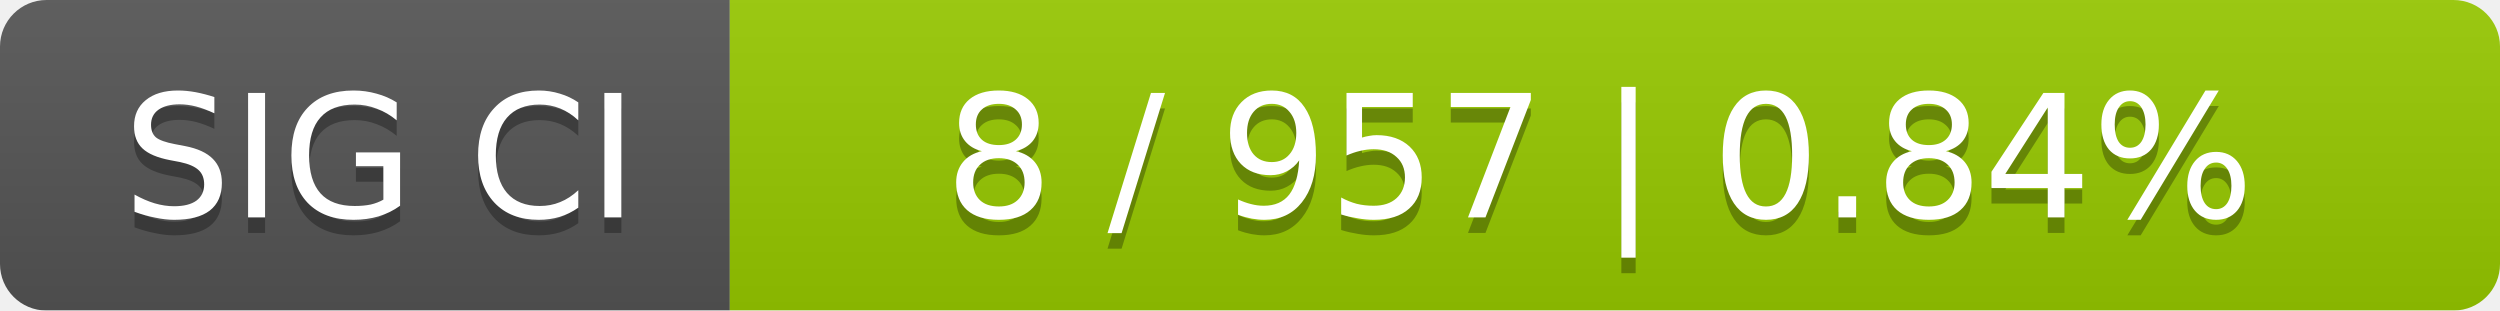
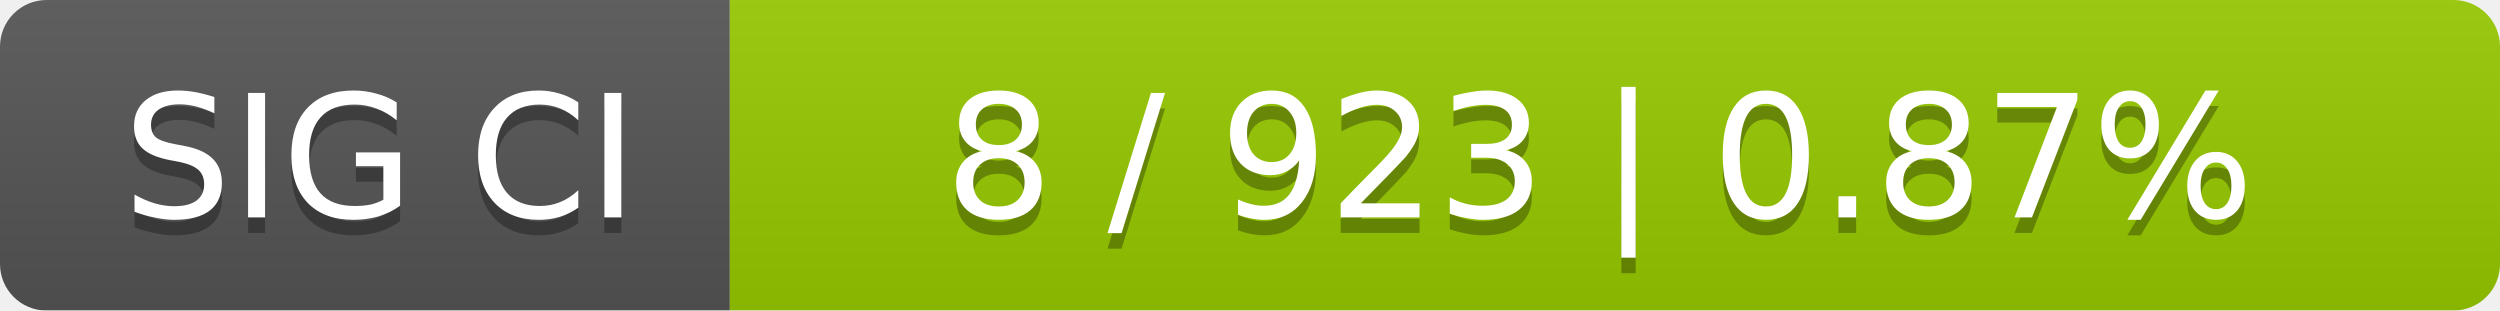
<svg xmlns="http://www.w3.org/2000/svg" width="161" height="20">
  <linearGradient id="smooth" x2="0" y2="100%">
    <stop offset="0" stop-color="#bbb" stop-opacity=".1" />
    <stop offset="1" stop-opacity=".1" />
  </linearGradient>
  <mask id="round">
    <rect width="161" height="20" rx="3" fill="#fff" />
  </mask>
  <g mask="url(#round)">
    <rect width="47" height="20" fill="#555" />
    <rect x="47" width="114" height="20" fill="#97ca00" />
    <rect width="161" height="20" fill="url(#smooth)" />
  </g>
  <g fill="#fff" text-anchor="middle" font-family="DejaVu Sans,Verdana,Geneva,sans-serif" font-size="11">
    <text x="24.5" y="15" fill="#010101" fill-opacity=".3">SIG CI</text>
    <text x="24.5" y="14">SIG CI</text>
-     <text x="103" y="15" fill="#010101" fill-opacity=".3">8 / 957    |    0.84%</text>
-     <text x="103" y="14">8 / 957    |    0.84%</text>
+     <text x="103" y="15" fill="#010101" fill-opacity=".3">8 / 923    |    0.87%</text>
+     <text x="103" y="14">8 / 923    |    0.87%</text>
  </g>
</svg>
